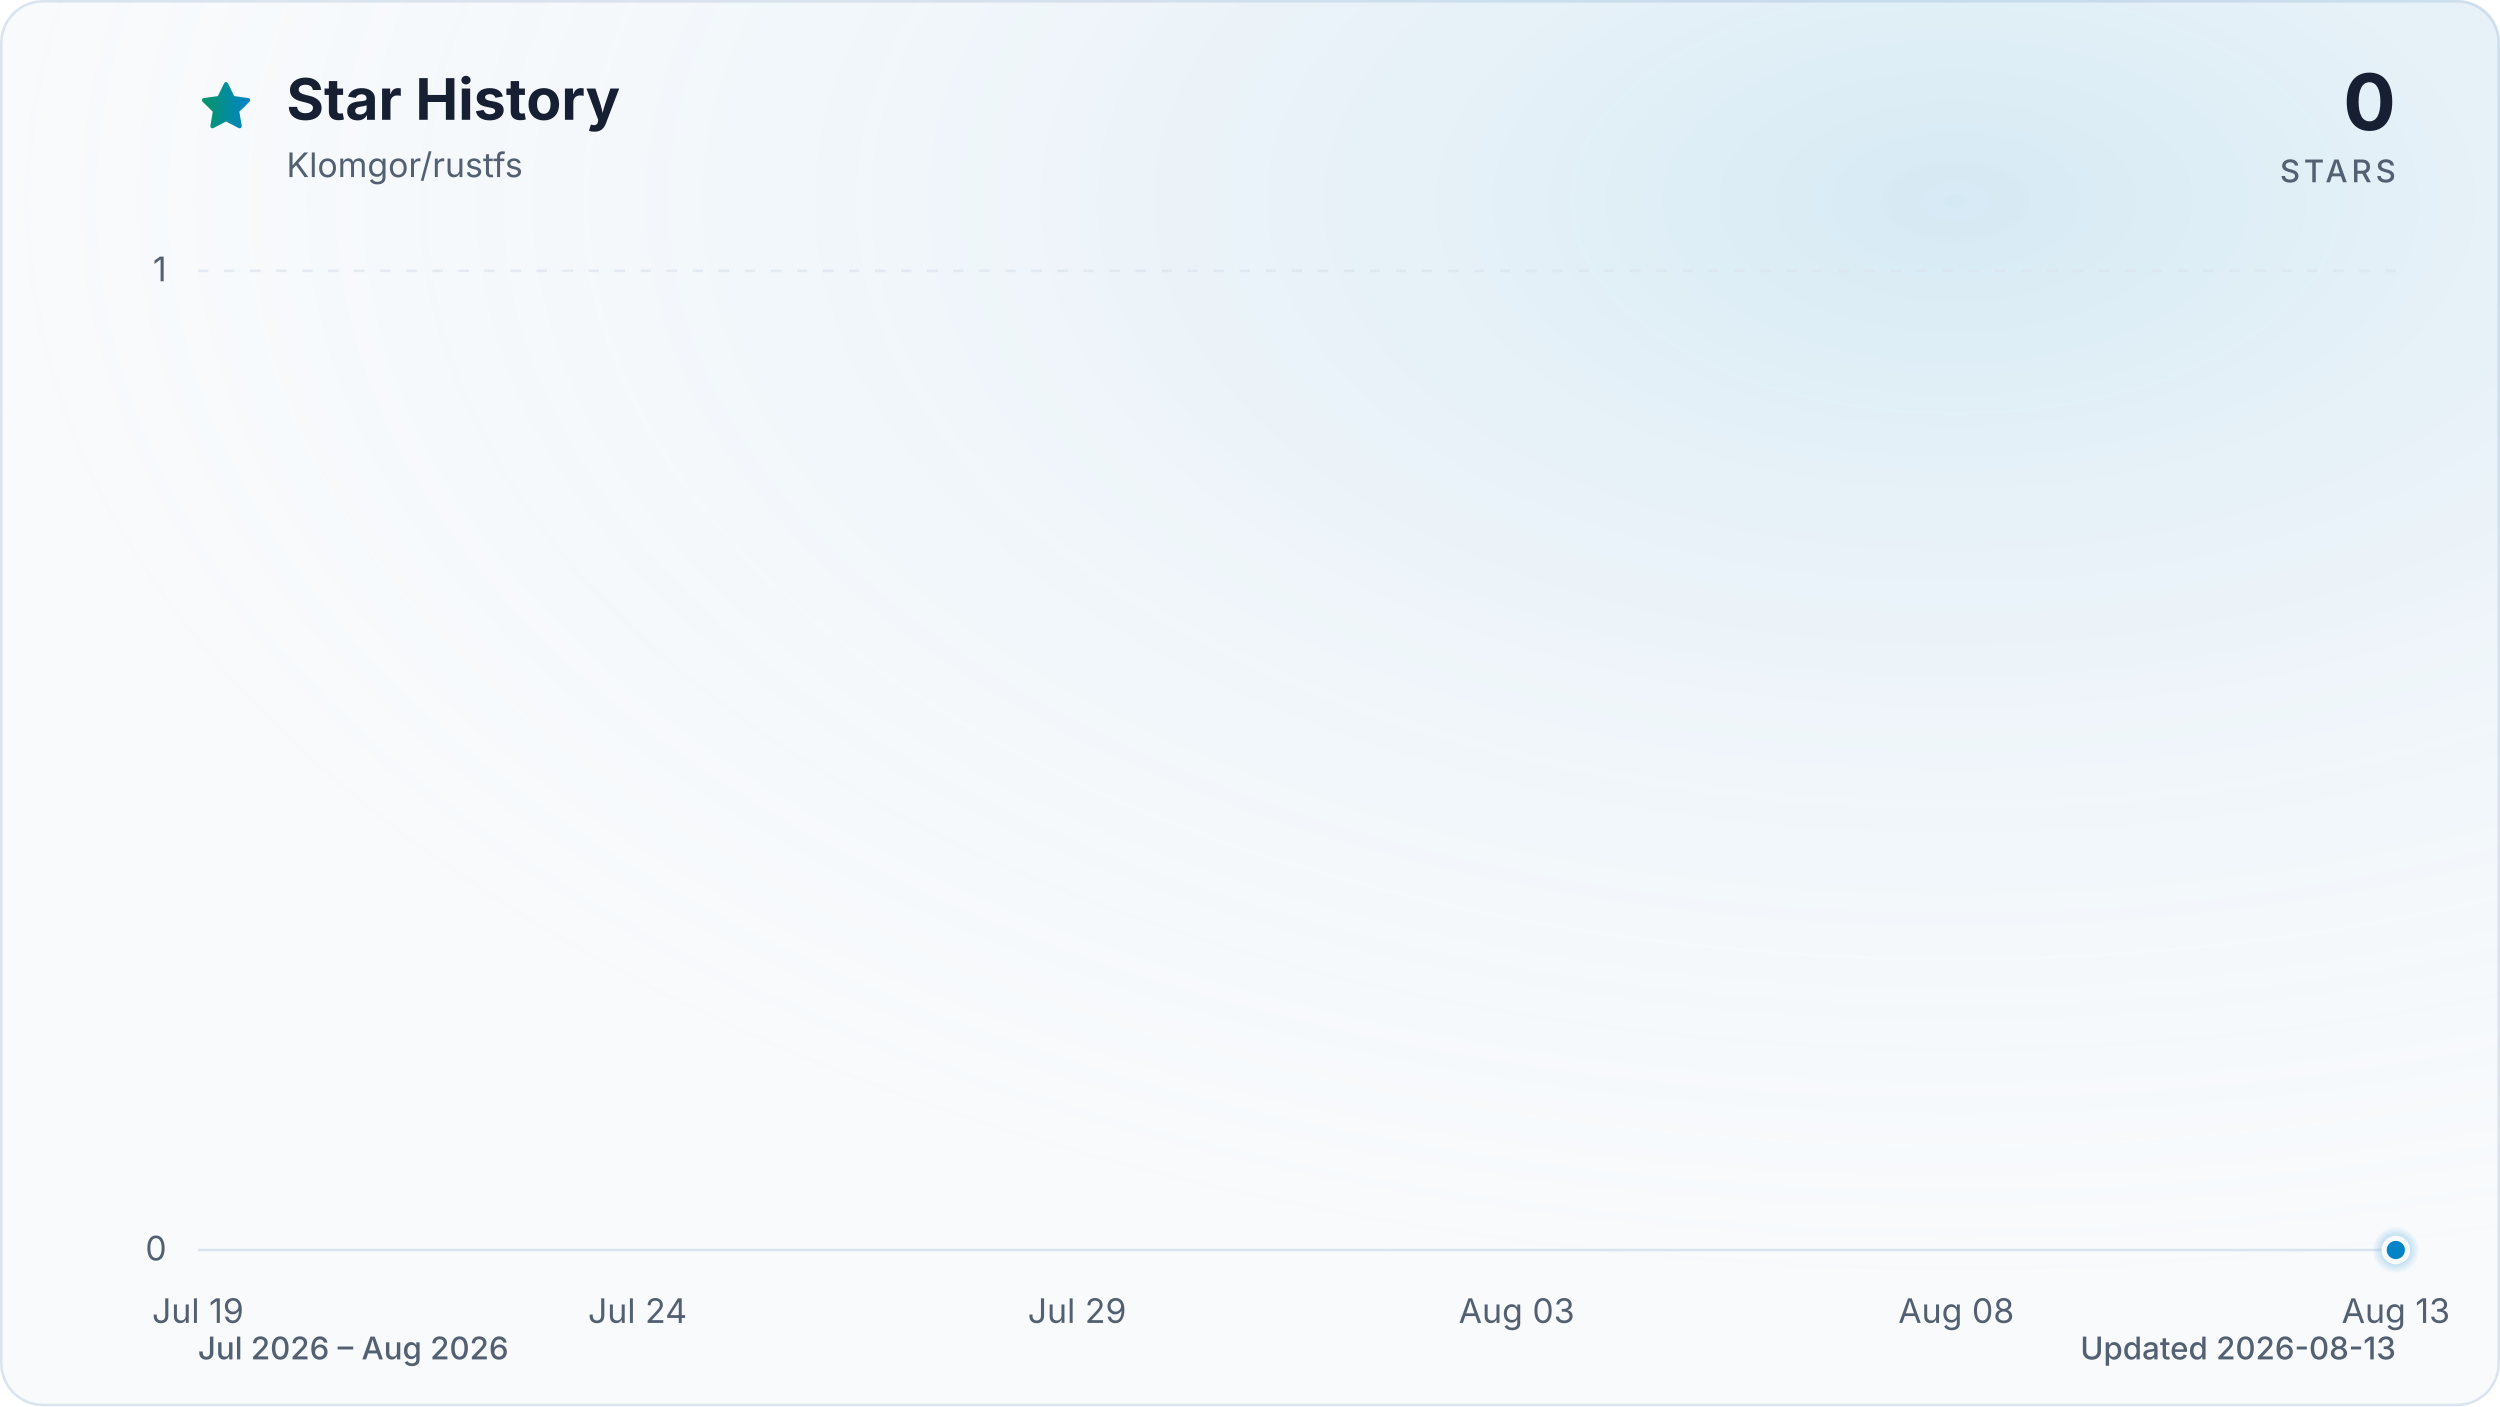
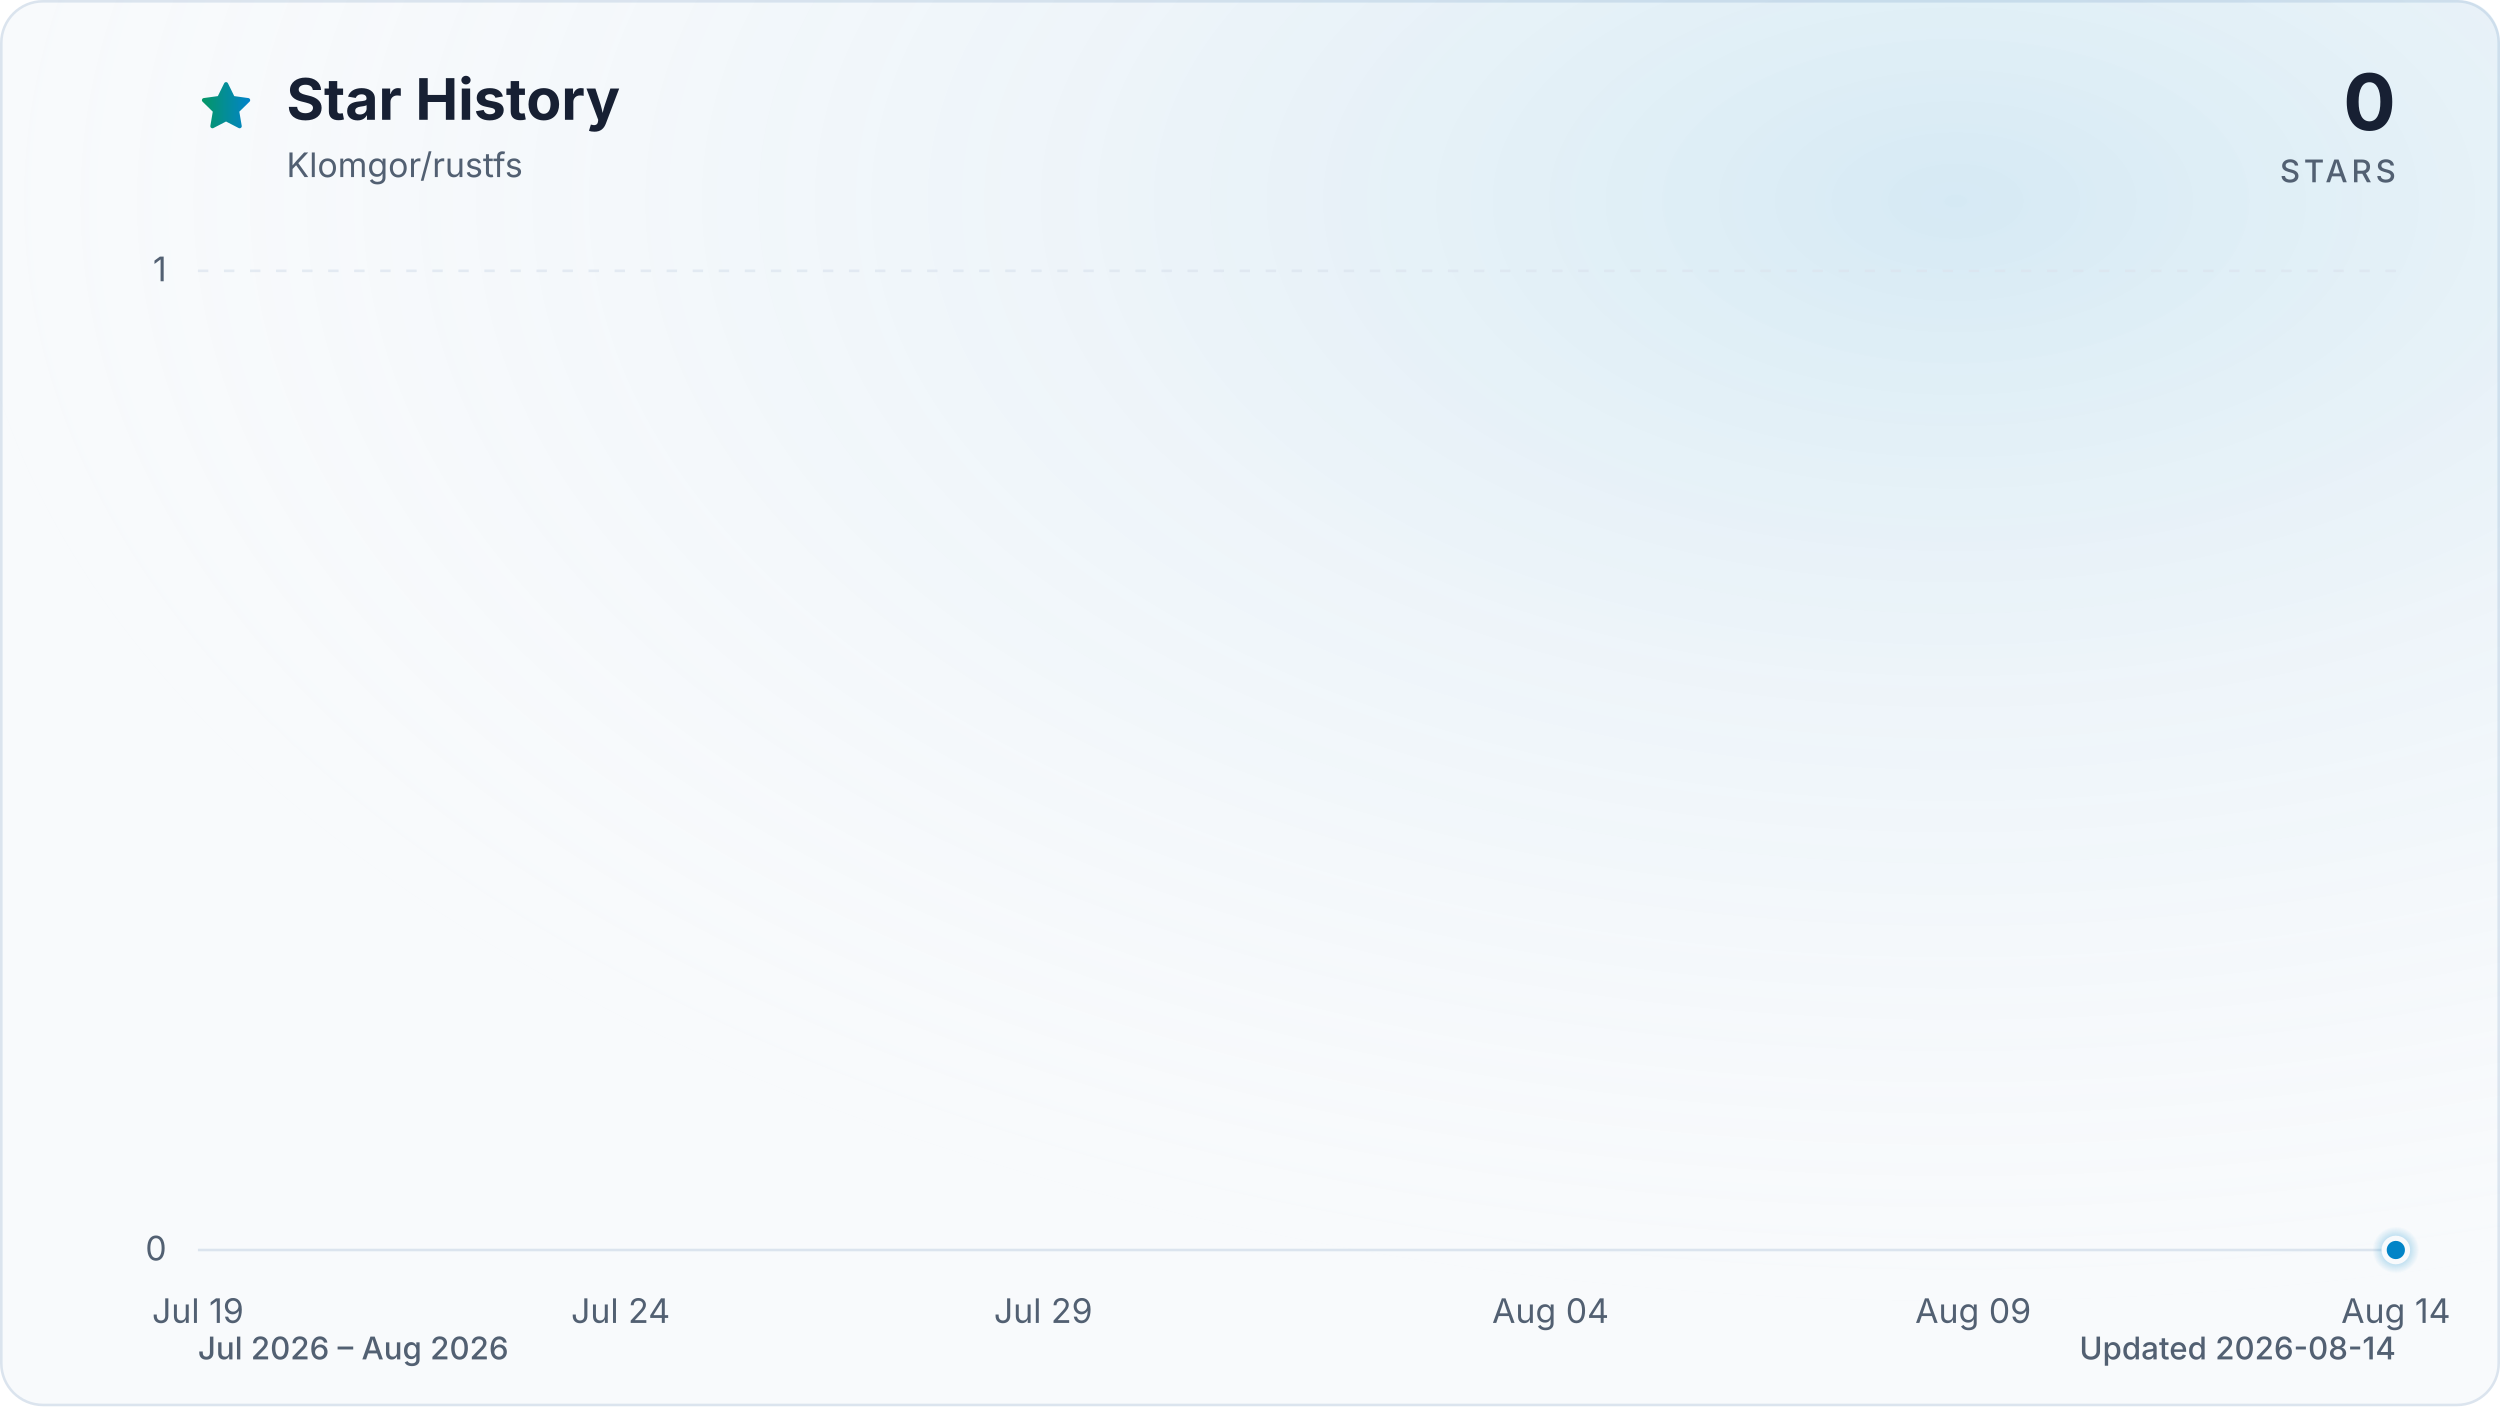
<svg xmlns="http://www.w3.org/2000/svg" viewBox="0 0 960 540" role="img" aria-labelledby="title description" data-style="gradient" data-variant="glow" data-animated="true">
  <defs>
    <linearGradient id="trend" x1="0" y1="0" x2="1" y2="0">
      <stop offset="0%" stop-color="#059669" />
      <stop offset="100%" stop-color="#0284c7" />
    </linearGradient>
    <linearGradient id="area" x1="0" y1="0" x2="0" y2="1">
      <stop offset="0%" stop-color="#059669" stop-opacity="0.30" />
      <stop offset="55%" stop-color="#0284c7" stop-opacity="0.10" />
      <stop offset="100%" stop-color="#0284c7" stop-opacity="0.01" />
    </linearGradient>
    <radialGradient id="marker-halo" cx="50%" cy="50%" r="50%">
      <stop offset="0%" stop-color="#0284c7" stop-opacity="0.55" />
      <stop offset="100%" stop-color="#0284c7" stop-opacity="0" />
    </radialGradient>
    <radialGradient id="surface-glow" cx="78%" cy="14%" r="80%">
      <stop offset="0%" stop-color="#0284c7" stop-opacity="0.14" />
      <stop offset="100%" stop-color="#f8fafc" stop-opacity="0" />
    </radialGradient>
    <filter id="trend-glow" x="-20%" y="-20%" width="140%" height="140%">
      <feGaussianBlur stdDeviation="7" />
    </filter>
  </defs>
  <style>
.trend-enter{transform-box:fill-box;transform-origin:center;animation:trend-enter 520ms cubic-bezier(0.16,1,0.3,1)}
.marker-enter{transform-box:fill-box;transform-origin:center;animation:marker-enter 320ms cubic-bezier(0.16,1,0.3,1) 200ms both}
.marker-pulse{transform-box:fill-box;transform-origin:center;animation:marker-pulse 2.6s ease-out infinite}
@keyframes trend-enter{from{opacity:.35;transform:translateY(10px)}to{opacity:1;transform:translateY(0)}}
@keyframes marker-enter{from{opacity:0;transform:scale(.4)}to{opacity:1;transform:scale(1)}}
@keyframes marker-pulse{0%{opacity:.5;transform:scale(.7)}70%,100%{opacity:0;transform:scale(2.1)}}
@media (prefers-reduced-motion:reduce){.trend-enter,.marker-enter,.marker-pulse{animation:none!important}}
@media (prefers-reduced-motion:reduce){.marker-pulse{opacity:0}}
</style>
  <rect x="0.5" y="0.5" width="959" height="539" fill="#f8fafc" stroke="#dbe4ee" stroke-width="1" rx="16" />
  <rect width="960" height="540" fill="url(#surface-glow)" rx="16" />
  <path d="M12 2.6l2.9 5.9 6.5.9-4.7 4.6 1.1 6.5-5.8-3-5.8 3 1.1-6.5-4.7-4.6 6.5-.9L12 2.6Z" transform="translate(76 30) scale(.9)" fill="url(#trend)" stroke="url(#trend)" stroke-width="1.8" stroke-linejoin="round" aria-hidden="true" />
  <text x="110" y="46" fill="#172033" font-family="ui-sans-serif, system-ui, -apple-system, BlinkMacSystemFont, 'Segoe UI', sans-serif" font-size="22" font-weight="700">Star History</text>
  <text x="110" y="68" fill="#526072" font-family="ui-sans-serif, system-ui, -apple-system, BlinkMacSystemFont, 'Segoe UI', sans-serif" font-size="13">Klomgor/rustfs</text>
  <text x="920" y="50" fill="#172033" font-family="ui-sans-serif, system-ui, -apple-system, BlinkMacSystemFont, 'Segoe UI', sans-serif" font-size="30" font-weight="700" text-anchor="end">0</text>
  <text x="920" y="70" fill="#526072" font-family="ui-sans-serif, system-ui, -apple-system, BlinkMacSystemFont, 'Segoe UI', sans-serif" font-size="12" font-weight="500" letter-spacing="1.5" text-anchor="end">STARS</text>
  <line x1="76" y1="480.0" x2="920" y2="480.0" stroke="#dbe4ee" stroke-width="1" stroke-dasharray="0" opacity="1" />
  <text x="64" y="484.0" fill="#526072" font-family="ui-sans-serif, system-ui, -apple-system, BlinkMacSystemFont, 'Segoe UI', sans-serif" font-size="13" text-anchor="end">0</text>
  <line x1="76" y1="104.0" x2="920" y2="104.0" stroke="#dbe4ee" stroke-width="1" stroke-dasharray="4 6" opacity="0.7" />
  <text x="64" y="108.0" fill="#526072" font-family="ui-sans-serif, system-ui, -apple-system, BlinkMacSystemFont, 'Segoe UI', sans-serif" font-size="13" text-anchor="end">1</text>
  <text x="76.0" y="508" fill="#526072" font-family="ui-sans-serif, system-ui, -apple-system, BlinkMacSystemFont, 'Segoe UI', sans-serif" font-size="13" text-anchor="middle">Jul 19</text>
-   <text x="244.8" y="508" fill="#526072" font-family="ui-sans-serif, system-ui, -apple-system, BlinkMacSystemFont, 'Segoe UI', sans-serif" font-size="13" text-anchor="middle">Jul 24</text>
-   <text x="413.6" y="508" fill="#526072" font-family="ui-sans-serif, system-ui, -apple-system, BlinkMacSystemFont, 'Segoe UI', sans-serif" font-size="13" text-anchor="middle">Jul 29</text>
-   <text x="582.4" y="508" fill="#526072" font-family="ui-sans-serif, system-ui, -apple-system, BlinkMacSystemFont, 'Segoe UI', sans-serif" font-size="13" text-anchor="middle">Aug 03</text>
-   <text x="751.2" y="508" fill="#526072" font-family="ui-sans-serif, system-ui, -apple-system, BlinkMacSystemFont, 'Segoe UI', sans-serif" font-size="13" text-anchor="middle">Aug 08</text>
-   <text x="920.0" y="508" fill="#526072" font-family="ui-sans-serif, system-ui, -apple-system, BlinkMacSystemFont, 'Segoe UI', sans-serif" font-size="13" text-anchor="middle">Aug 13</text>
+   <text x="238.3" y="508" fill="#526072" font-family="ui-sans-serif, system-ui, -apple-system, BlinkMacSystemFont, 'Segoe UI', sans-serif" font-size="13" text-anchor="middle">Jul 24</text>
+   <text x="400.6" y="508" fill="#526072" font-family="ui-sans-serif, system-ui, -apple-system, BlinkMacSystemFont, 'Segoe UI', sans-serif" font-size="13" text-anchor="middle">Jul 29</text>
+   <text x="595.4" y="508" fill="#526072" font-family="ui-sans-serif, system-ui, -apple-system, BlinkMacSystemFont, 'Segoe UI', sans-serif" font-size="13" text-anchor="middle">Aug 04</text>
+   <text x="757.7" y="508" fill="#526072" font-family="ui-sans-serif, system-ui, -apple-system, BlinkMacSystemFont, 'Segoe UI', sans-serif" font-size="13" text-anchor="middle">Aug 09</text>
+   <text x="920.0" y="508" fill="#526072" font-family="ui-sans-serif, system-ui, -apple-system, BlinkMacSystemFont, 'Segoe UI', sans-serif" font-size="13" text-anchor="middle">Aug 14</text>
  <g class="trend-enter">
-     <path d="M 76.0 480.0 C 87.3 480.0, 98.5 480.0, 109.8 480.0 C 121.0 480.0, 132.3 480.0, 143.5 480.0 C 154.8 480.0, 166.0 480.0, 177.3 480.0 C 188.5 480.0, 199.8 480.0, 211.0 480.0 C 222.3 480.0, 233.5 480.0, 244.8 480.0 C 256.1 480.0, 267.3 480.0, 278.6 480.0 C 289.8 480.0, 301.1 480.0, 312.3 480.0 C 323.6 480.0, 334.8 480.0, 346.1 480.0 C 357.3 480.0, 368.6 480.0, 379.8 480.0 C 391.1 480.0, 402.3 480.0, 413.6 480.0 C 424.9 480.0, 436.1 480.0, 447.4 480.0 C 458.6 480.0, 469.9 480.0, 481.1 480.0 C 492.4 480.0, 503.6 480.0, 514.9 480.0 C 526.1 480.0, 537.4 480.0, 548.6 480.0 C 559.9 480.0, 571.1 480.0, 582.4 480.0 C 593.7 480.0, 604.9 480.0, 616.2 480.0 C 627.4 480.0, 638.7 480.0, 649.9 480.0 C 661.2 480.0, 672.4 480.0, 683.7 480.0 C 694.9 480.0, 706.2 480.0, 717.4 480.0 C 728.7 480.0, 739.9 480.0, 751.2 480.0 C 762.5 480.0, 773.7 480.0, 785.0 480.0 C 796.2 480.0, 807.5 480.0, 818.7 480.0 C 830.0 480.0, 841.2 480.0, 852.5 480.0 C 863.7 480.0, 875.0 480.0, 886.2 480.0 C 897.5 480.0, 908.7 480.0, 920.0 480.0 L 920.0 480.0 L 76.0 480.0 Z" fill="url(#area)" />
-     <path d="M 76.0 480.0 C 87.3 480.0, 98.5 480.0, 109.8 480.0 C 121.0 480.0, 132.3 480.0, 143.5 480.0 C 154.8 480.0, 166.0 480.0, 177.3 480.0 C 188.5 480.0, 199.8 480.0, 211.0 480.0 C 222.3 480.0, 233.5 480.0, 244.8 480.0 C 256.1 480.0, 267.3 480.0, 278.6 480.0 C 289.8 480.0, 301.1 480.0, 312.3 480.0 C 323.6 480.0, 334.8 480.0, 346.1 480.0 C 357.3 480.0, 368.6 480.0, 379.8 480.0 C 391.1 480.0, 402.3 480.0, 413.6 480.0 C 424.9 480.0, 436.1 480.0, 447.4 480.0 C 458.6 480.0, 469.9 480.0, 481.1 480.0 C 492.4 480.0, 503.6 480.0, 514.9 480.0 C 526.1 480.0, 537.4 480.0, 548.6 480.0 C 559.9 480.0, 571.1 480.0, 582.4 480.0 C 593.7 480.0, 604.9 480.0, 616.2 480.0 C 627.4 480.0, 638.7 480.0, 649.9 480.0 C 661.2 480.0, 672.4 480.0, 683.7 480.0 C 694.9 480.0, 706.2 480.0, 717.4 480.0 C 728.7 480.0, 739.9 480.0, 751.2 480.0 C 762.5 480.0, 773.7 480.0, 785.0 480.0 C 796.2 480.0, 807.5 480.0, 818.7 480.0 C 830.0 480.0, 841.2 480.0, 852.5 480.0 C 863.7 480.0, 875.0 480.0, 886.2 480.0 C 897.5 480.0, 908.7 480.0, 920.0 480.0" fill="none" stroke="url(#trend)" stroke-width="12" stroke-linecap="round" stroke-linejoin="round" opacity="0.16" filter="url(#trend-glow)" />
-     <path d="M 76.0 480.0 C 87.3 480.0, 98.5 480.0, 109.8 480.0 C 121.0 480.0, 132.3 480.0, 143.5 480.0 C 154.8 480.0, 166.0 480.0, 177.3 480.0 C 188.5 480.0, 199.8 480.0, 211.0 480.0 C 222.3 480.0, 233.5 480.0, 244.8 480.0 C 256.1 480.0, 267.3 480.0, 278.6 480.0 C 289.8 480.0, 301.1 480.0, 312.3 480.0 C 323.6 480.0, 334.8 480.0, 346.1 480.0 C 357.3 480.0, 368.6 480.0, 379.8 480.0 C 391.1 480.0, 402.3 480.0, 413.6 480.0 C 424.9 480.0, 436.1 480.0, 447.4 480.0 C 458.6 480.0, 469.9 480.0, 481.1 480.0 C 492.4 480.0, 503.6 480.0, 514.9 480.0 C 526.1 480.0, 537.4 480.0, 548.6 480.0 C 559.9 480.0, 571.1 480.0, 582.4 480.0 C 593.7 480.0, 604.9 480.0, 616.2 480.0 C 627.4 480.0, 638.7 480.0, 649.9 480.0 C 661.2 480.0, 672.4 480.0, 683.7 480.0 C 694.9 480.0, 706.2 480.0, 717.4 480.0 C 728.7 480.0, 739.9 480.0, 751.2 480.0 C 762.5 480.0, 773.7 480.0, 785.0 480.0 C 796.2 480.0, 807.5 480.0, 818.7 480.0 C 830.0 480.0, 841.2 480.0, 852.5 480.0 C 863.7 480.0, 875.0 480.0, 886.2 480.0 C 897.5 480.0, 908.7 480.0, 920.0 480.0" fill="none" stroke="url(#trend)" stroke-width="3" stroke-linecap="round" stroke-linejoin="round" />
+     <path d="M 76.0 480.0 C 86.8 480.0, 97.6 480.0, 108.5 480.0 C 119.3 480.0, 130.1 480.0, 140.9 480.0 C 151.7 480.0, 162.6 480.0, 173.4 480.0 C 184.2 480.0, 195.0 480.0, 205.8 480.0 C 216.7 480.0, 227.5 480.0, 238.3 480.0 C 249.1 480.0, 259.9 480.0, 270.8 480.0 C 281.6 480.0, 292.4 480.0, 303.2 480.0 C 314.1 480.0, 324.9 480.0, 335.7 480.0 C 346.5 480.0, 357.3 480.0, 368.2 480.0 C 379.0 480.0, 389.8 480.0, 400.6 480.0 C 411.4 480.0, 422.3 480.0, 433.1 480.0 C 443.9 480.0, 454.7 480.0, 465.5 480.0 C 476.4 480.0, 487.2 480.0, 498.0 480.0 C 508.8 480.0, 519.6 480.0, 530.5 480.0 C 541.3 480.0, 552.1 480.0, 562.9 480.0 C 573.7 480.0, 584.6 480.0, 595.4 480.0 C 606.2 480.0, 617.0 480.0, 627.8 480.0 C 638.7 480.0, 649.5 480.0, 660.3 480.0 C 671.1 480.0, 681.9 480.0, 692.8 480.0 C 703.6 480.0, 714.4 480.0, 725.2 480.0 C 736.1 480.0, 746.9 480.0, 757.7 480.0 C 768.5 480.0, 779.3 480.0, 790.2 480.0 C 801.0 480.0, 811.8 480.0, 822.6 480.0 C 833.4 480.0, 844.3 480.0, 855.1 480.0 C 865.9 480.0, 876.7 480.0, 887.5 480.0 C 898.4 480.0, 909.2 480.0, 920.0 480.0 L 920.0 480.0 L 76.0 480.0 Z" fill="url(#area)" />
+     <path d="M 76.0 480.0 C 86.8 480.0, 97.6 480.0, 108.5 480.0 C 119.3 480.0, 130.1 480.0, 140.9 480.0 C 151.7 480.0, 162.6 480.0, 173.4 480.0 C 184.2 480.0, 195.0 480.0, 205.8 480.0 C 216.7 480.0, 227.5 480.0, 238.3 480.0 C 249.1 480.0, 259.9 480.0, 270.8 480.0 C 281.6 480.0, 292.4 480.0, 303.2 480.0 C 314.1 480.0, 324.9 480.0, 335.7 480.0 C 346.5 480.0, 357.3 480.0, 368.2 480.0 C 379.0 480.0, 389.8 480.0, 400.6 480.0 C 411.4 480.0, 422.3 480.0, 433.1 480.0 C 443.9 480.0, 454.7 480.0, 465.5 480.0 C 476.4 480.0, 487.2 480.0, 498.0 480.0 C 508.8 480.0, 519.6 480.0, 530.5 480.0 C 541.3 480.0, 552.1 480.0, 562.9 480.0 C 573.7 480.0, 584.6 480.0, 595.4 480.0 C 606.2 480.0, 617.0 480.0, 627.8 480.0 C 638.7 480.0, 649.5 480.0, 660.3 480.0 C 671.1 480.0, 681.9 480.0, 692.8 480.0 C 703.6 480.0, 714.4 480.0, 725.2 480.0 C 736.1 480.0, 746.9 480.0, 757.7 480.0 C 768.5 480.0, 779.3 480.0, 790.2 480.0 C 801.0 480.0, 811.8 480.0, 822.6 480.0 C 833.4 480.0, 844.3 480.0, 855.1 480.0 C 865.9 480.0, 876.7 480.0, 887.5 480.0 C 898.4 480.0, 909.2 480.0, 920.0 480.0" fill="none" stroke="url(#trend)" stroke-width="12" stroke-linecap="round" stroke-linejoin="round" opacity="0.16" filter="url(#trend-glow)" />
+     <path d="M 76.0 480.0 C 86.8 480.0, 97.6 480.0, 108.5 480.0 C 119.3 480.0, 130.1 480.0, 140.9 480.0 C 151.7 480.0, 162.6 480.0, 173.4 480.0 C 184.2 480.0, 195.0 480.0, 205.8 480.0 C 216.7 480.0, 227.5 480.0, 238.3 480.0 C 249.1 480.0, 259.9 480.0, 270.8 480.0 C 281.6 480.0, 292.4 480.0, 303.2 480.0 C 314.1 480.0, 324.9 480.0, 335.7 480.0 C 346.5 480.0, 357.3 480.0, 368.2 480.0 C 379.0 480.0, 389.8 480.0, 400.6 480.0 C 411.4 480.0, 422.3 480.0, 433.1 480.0 C 443.9 480.0, 454.7 480.0, 465.5 480.0 C 476.4 480.0, 487.2 480.0, 498.0 480.0 C 508.8 480.0, 519.6 480.0, 530.5 480.0 C 541.3 480.0, 552.1 480.0, 562.9 480.0 C 573.7 480.0, 584.6 480.0, 595.4 480.0 C 606.2 480.0, 617.0 480.0, 627.8 480.0 C 638.7 480.0, 649.5 480.0, 660.3 480.0 C 671.1 480.0, 681.9 480.0, 692.8 480.0 C 703.6 480.0, 714.4 480.0, 725.2 480.0 C 736.1 480.0, 746.9 480.0, 757.7 480.0 C 768.5 480.0, 779.3 480.0, 790.2 480.0 C 801.0 480.0, 811.8 480.0, 822.6 480.0 C 833.4 480.0, 844.3 480.0, 855.1 480.0 C 865.9 480.0, 876.7 480.0, 887.5 480.0 C 898.4 480.0, 909.2 480.0, 920.0 480.0" fill="none" stroke="url(#trend)" stroke-width="3" stroke-linecap="round" stroke-linejoin="round" />
  </g>
  <g class="marker-enter">
    <circle class="marker-pulse" cx="920.0" cy="480.0" r="9" fill="url(#marker-halo)" />
    <circle cx="920.0" cy="480.0" r="4.5" fill="#0284c7" stroke="#f8fafc" stroke-width="2" />
  </g>
  <text x="76" y="522" fill="#526072" font-family="ui-sans-serif, system-ui, -apple-system, BlinkMacSystemFont, 'Segoe UI', sans-serif" font-size="12" font-weight="500">Jul 2026 – Aug 2026</text>
-   <text x="920" y="522" fill="#526072" font-family="ui-sans-serif, system-ui, -apple-system, BlinkMacSystemFont, 'Segoe UI', sans-serif" font-size="12" font-weight="500" text-anchor="end">Updated 2026-08-13</text>
+   <text x="920" y="522" fill="#526072" font-family="ui-sans-serif, system-ui, -apple-system, BlinkMacSystemFont, 'Segoe UI', sans-serif" font-size="12" font-weight="500" text-anchor="end">Updated 2026-08-14</text>
</svg>
